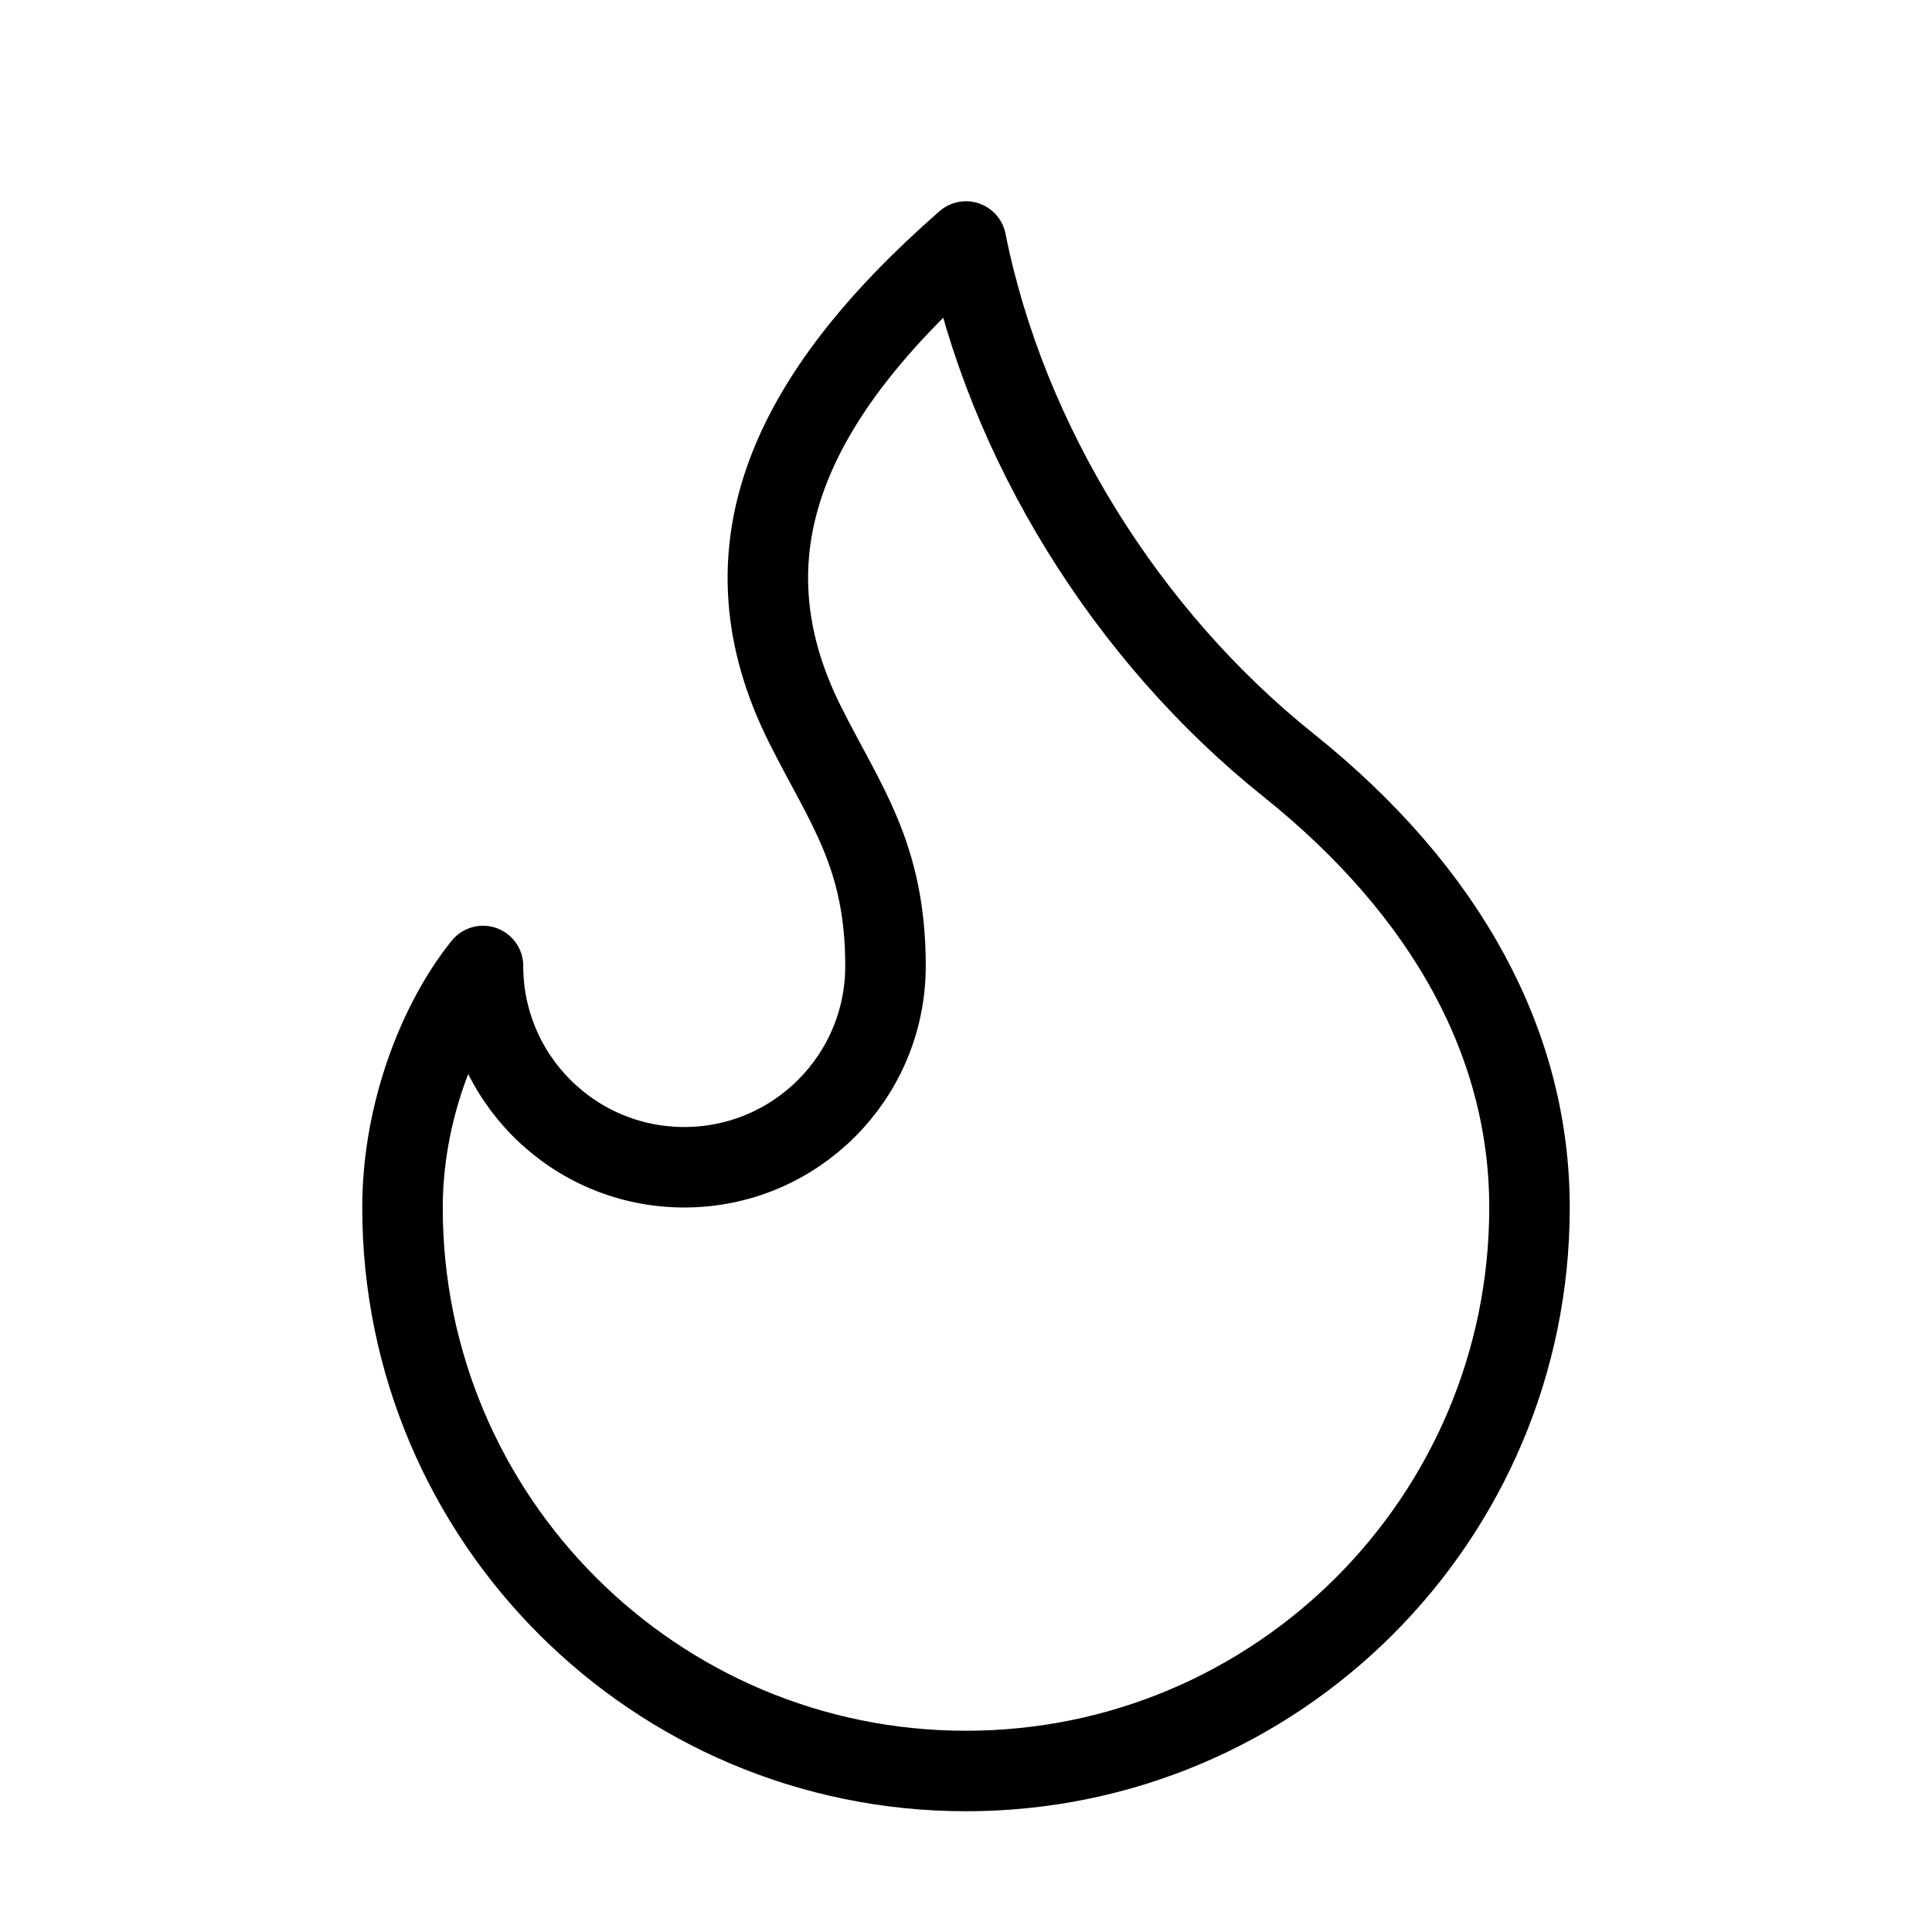
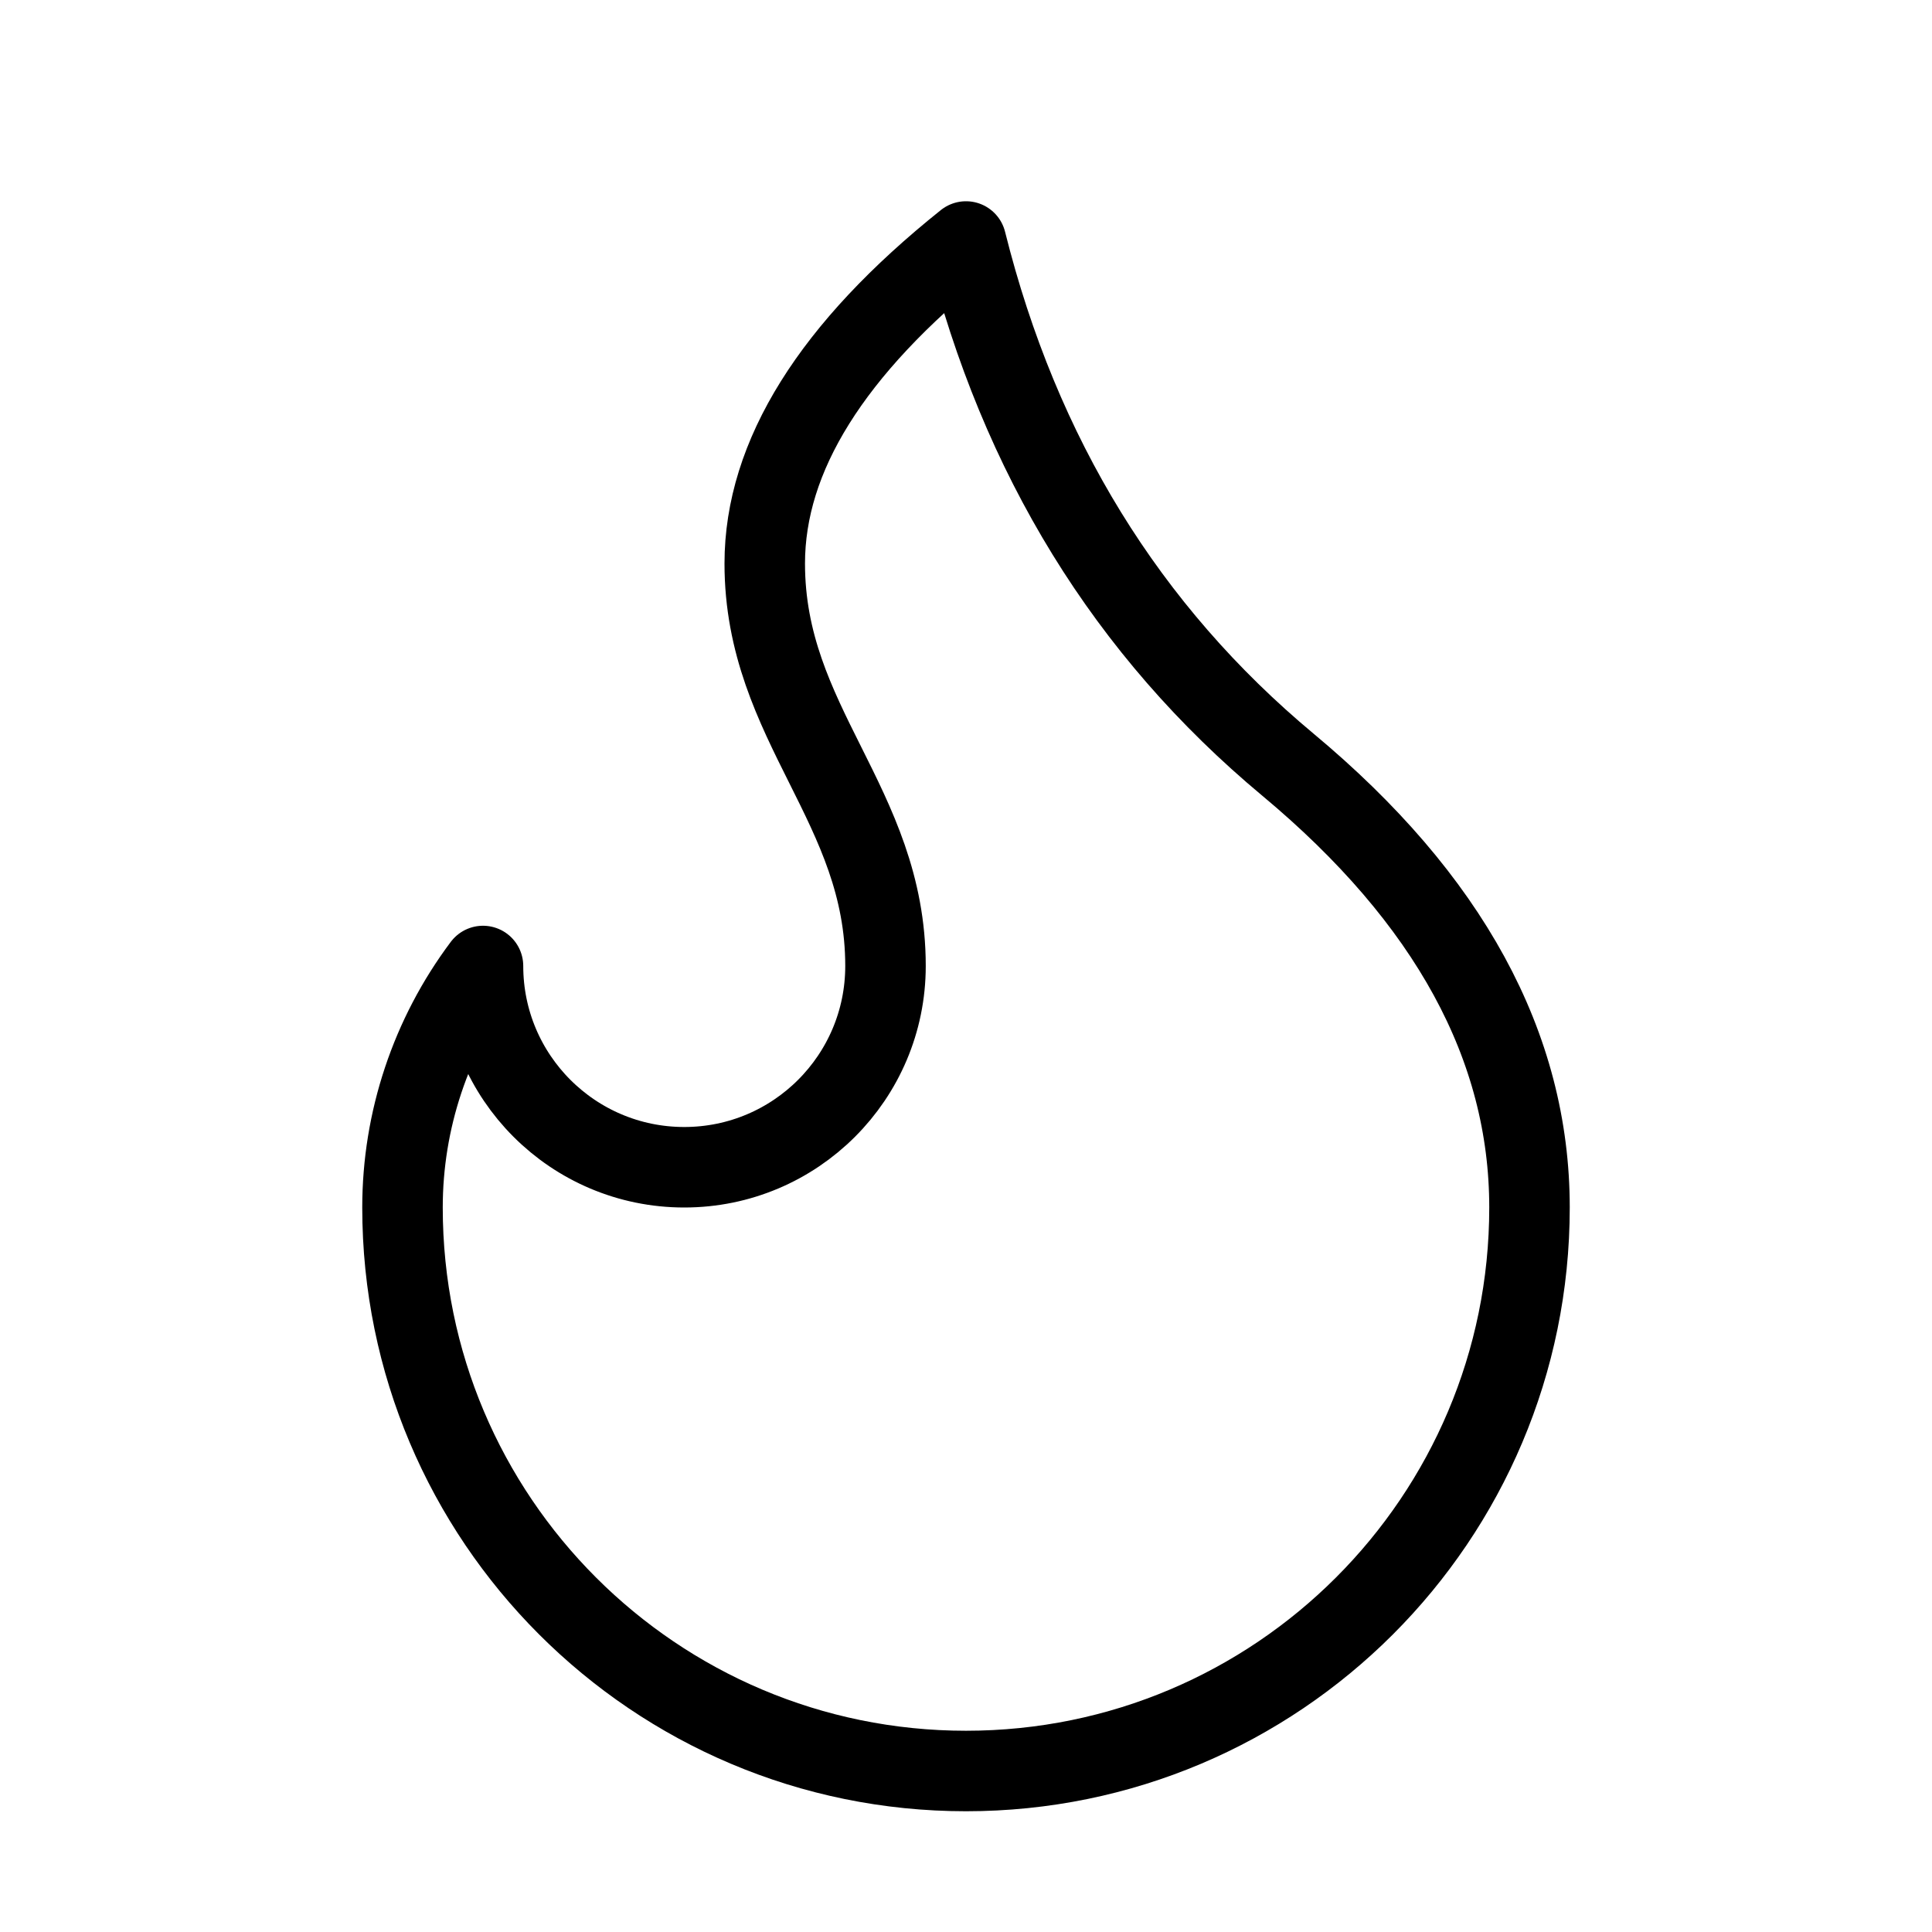
<svg xmlns="http://www.w3.org/2000/svg" width="24" height="24" viewBox="0 0 24 24" fill="none" stroke="currentColor" stroke-width="calc((100vw - 100vh) / 10)" stroke-linecap="round" stroke-linejoin="round">
-   <path vector-effect="non-scaling-stroke" d="M8.5 14.5A2.5 2.5 0 0 0 11 12c0-1.38-.5-2-1-3-1.072-2.143-.224-4.054 2-6 .5 2.5 2 4.9 4 6.5 2 1.6 3 3.5 3 5.5a7 7 0 1 1-14 0c0-1.153.433-2.294 1-3a2.5 2.5 0 0 0 2.5 2.5z" />
+   <path vector-effect="non-scaling-stroke" d="M12 3q1 4 4 6.5t3 5.5a1 1 0 0 1-14 0 5 5 0 0 1 1-3 1 1 0 0 0 5 0c0-2-1.5-3-1.5-5q0-2 2.5-4" />
</svg>
